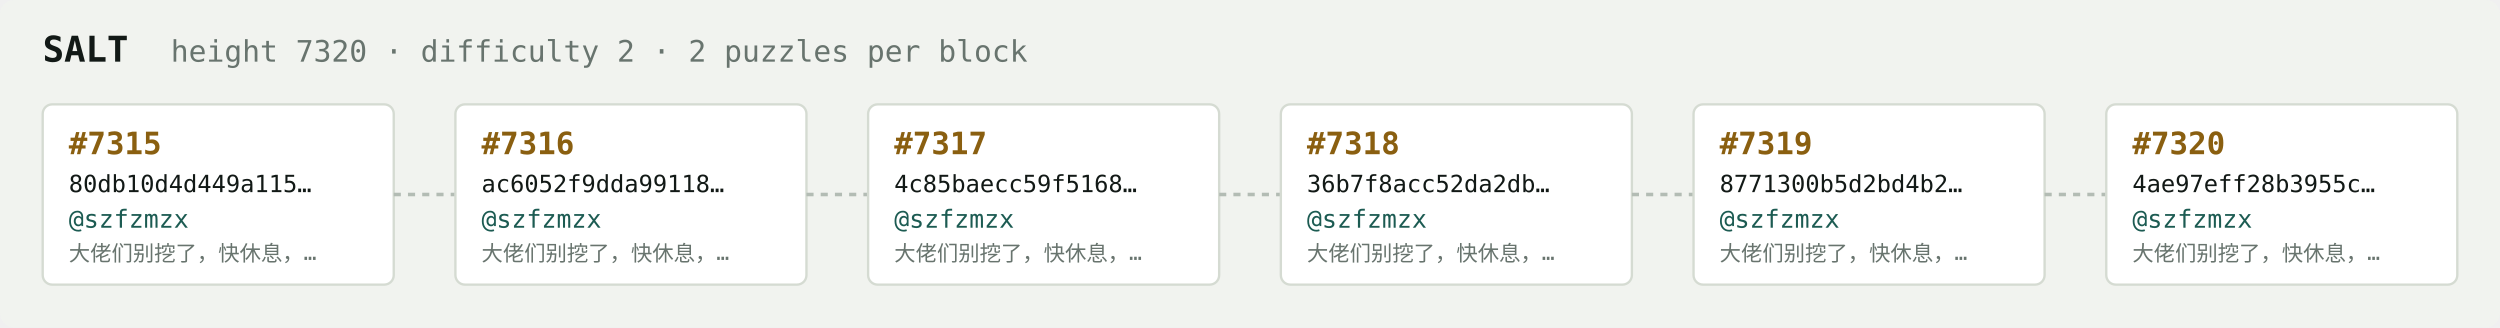
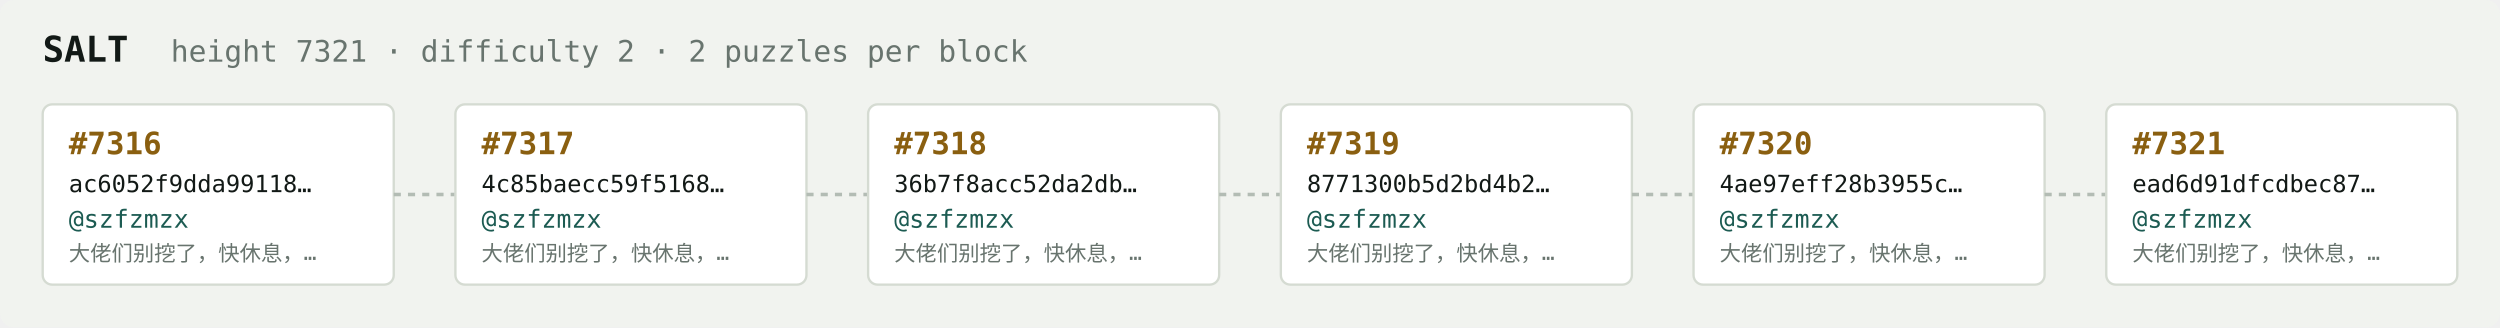
<svg xmlns="http://www.w3.org/2000/svg" width="1054" height="138" viewBox="0 0 1054 138" font-family="ui-monospace,SFMono-Regular,Menlo,monospace">
  <rect fill="#f1f3ef" width="1054" height="138" rx="6" />
  <text x="18" y="26" fill="#121916" font-size="15" font-weight="700">SALT</text>
-   <text x="72" y="26" fill="#68746e" font-size="12.5">height 7320 · difficulty 2 · 2 puzzles per block</text>
+   <text x="72" y="26" fill="#68746e" font-size="12.5">height 7321 · difficulty 2 · 2 puzzles per block</text>
  <rect x="18" y="44" width="148" height="76" rx="4" fill="#ffffff" stroke="#d5dbd2" stroke-width="1" />
-   <text x="29" y="65" fill="#8a5f10" font-size="13" font-weight="700">#7315</text>
-   <text x="29" y="81" fill="#121916" font-size="10">80db10d4d449a115…</text>
+   <text x="29" y="65" fill="#8a5f10" font-size="13" font-weight="700">#7316</text>
+   <text x="29" y="81" fill="#121916" font-size="10">ac6052f9dda99118…</text>
  <text x="29" y="96" fill="#1c5b52" font-size="10.5">@szfzmzx</text>
  <text x="29" y="110" fill="#68746e" font-size="9">大佬们别挖了，快休息，…</text>
  <line x1="166" y1="82.0" x2="192" y2="82.0" stroke="#b3bcb4" stroke-width="1.5" stroke-dasharray="3 3" />
  <rect x="192" y="44" width="148" height="76" rx="4" fill="#ffffff" stroke="#d5dbd2" stroke-width="1" />
-   <text x="203" y="65" fill="#8a5f10" font-size="13" font-weight="700">#7316</text>
-   <text x="203" y="81" fill="#121916" font-size="10">ac6052f9dda99118…</text>
+   <text x="203" y="65" fill="#8a5f10" font-size="13" font-weight="700">#7317</text>
+   <text x="203" y="81" fill="#121916" font-size="10">4c85baecc59f5168…</text>
  <text x="203" y="96" fill="#1c5b52" font-size="10.5">@szfzmzx</text>
  <text x="203" y="110" fill="#68746e" font-size="9">大佬们别挖了，快休息，…</text>
  <line x1="340" y1="82.0" x2="366" y2="82.0" stroke="#b3bcb4" stroke-width="1.5" stroke-dasharray="3 3" />
  <rect x="366" y="44" width="148" height="76" rx="4" fill="#ffffff" stroke="#d5dbd2" stroke-width="1" />
-   <text x="377" y="65" fill="#8a5f10" font-size="13" font-weight="700">#7317</text>
-   <text x="377" y="81" fill="#121916" font-size="10">4c85baecc59f5168…</text>
+   <text x="377" y="65" fill="#8a5f10" font-size="13" font-weight="700">#7318</text>
+   <text x="377" y="81" fill="#121916" font-size="10">36b7f8acc52da2db…</text>
  <text x="377" y="96" fill="#1c5b52" font-size="10.5">@szfzmzx</text>
  <text x="377" y="110" fill="#68746e" font-size="9">大佬们别挖了，快休息，…</text>
  <line x1="514" y1="82.0" x2="540" y2="82.0" stroke="#b3bcb4" stroke-width="1.5" stroke-dasharray="3 3" />
  <rect x="540" y="44" width="148" height="76" rx="4" fill="#ffffff" stroke="#d5dbd2" stroke-width="1" />
-   <text x="551" y="65" fill="#8a5f10" font-size="13" font-weight="700">#7318</text>
-   <text x="551" y="81" fill="#121916" font-size="10">36b7f8acc52da2db…</text>
+   <text x="551" y="65" fill="#8a5f10" font-size="13" font-weight="700">#7319</text>
+   <text x="551" y="81" fill="#121916" font-size="10">8771300b5d2bd4b2…</text>
  <text x="551" y="96" fill="#1c5b52" font-size="10.5">@szfzmzx</text>
  <text x="551" y="110" fill="#68746e" font-size="9">大佬们别挖了，快休息，…</text>
  <line x1="688" y1="82.0" x2="714" y2="82.0" stroke="#b3bcb4" stroke-width="1.5" stroke-dasharray="3 3" />
  <rect x="714" y="44" width="148" height="76" rx="4" fill="#ffffff" stroke="#d5dbd2" stroke-width="1" />
-   <text x="725" y="65" fill="#8a5f10" font-size="13" font-weight="700">#7319</text>
-   <text x="725" y="81" fill="#121916" font-size="10">8771300b5d2bd4b2…</text>
+   <text x="725" y="65" fill="#8a5f10" font-size="13" font-weight="700">#7320</text>
+   <text x="725" y="81" fill="#121916" font-size="10">4ae97eff28b3955c…</text>
  <text x="725" y="96" fill="#1c5b52" font-size="10.5">@szfzmzx</text>
  <text x="725" y="110" fill="#68746e" font-size="9">大佬们别挖了，快休息，…</text>
  <line x1="862" y1="82.0" x2="888" y2="82.0" stroke="#b3bcb4" stroke-width="1.5" stroke-dasharray="3 3" />
  <rect x="888" y="44" width="148" height="76" rx="4" fill="#ffffff" stroke="#d5dbd2" stroke-width="1" />
-   <text x="899" y="65" fill="#8a5f10" font-size="13" font-weight="700">#7320</text>
-   <text x="899" y="81" fill="#121916" font-size="10">4ae97eff28b3955c…</text>
+   <text x="899" y="65" fill="#8a5f10" font-size="13" font-weight="700">#7321</text>
+   <text x="899" y="81" fill="#121916" font-size="10">ead6d91dfcdbec87…</text>
  <text x="899" y="96" fill="#1c5b52" font-size="10.5">@szfzmzx</text>
  <text x="899" y="110" fill="#68746e" font-size="9">大佬们别挖了，快休息，…</text>
</svg>
